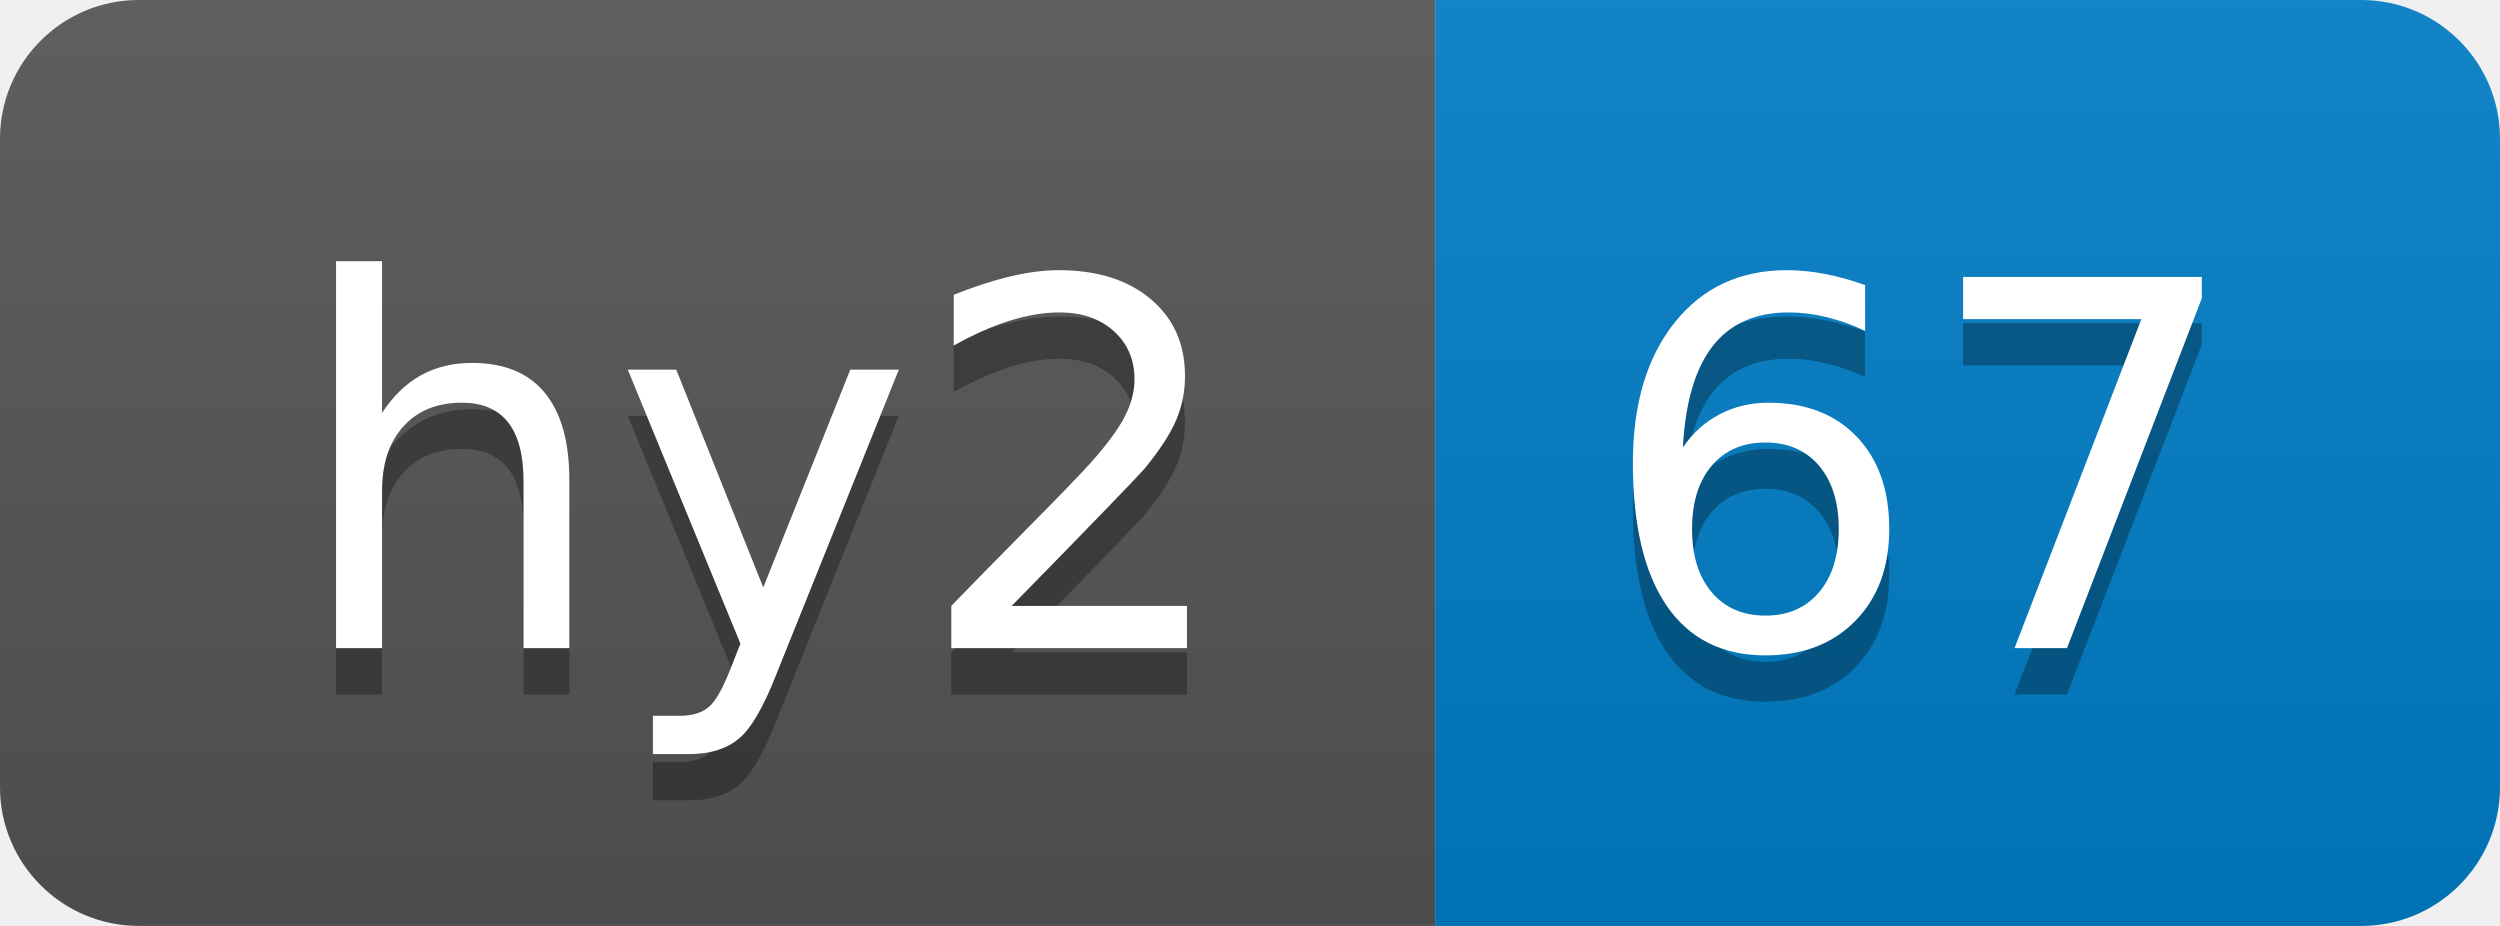
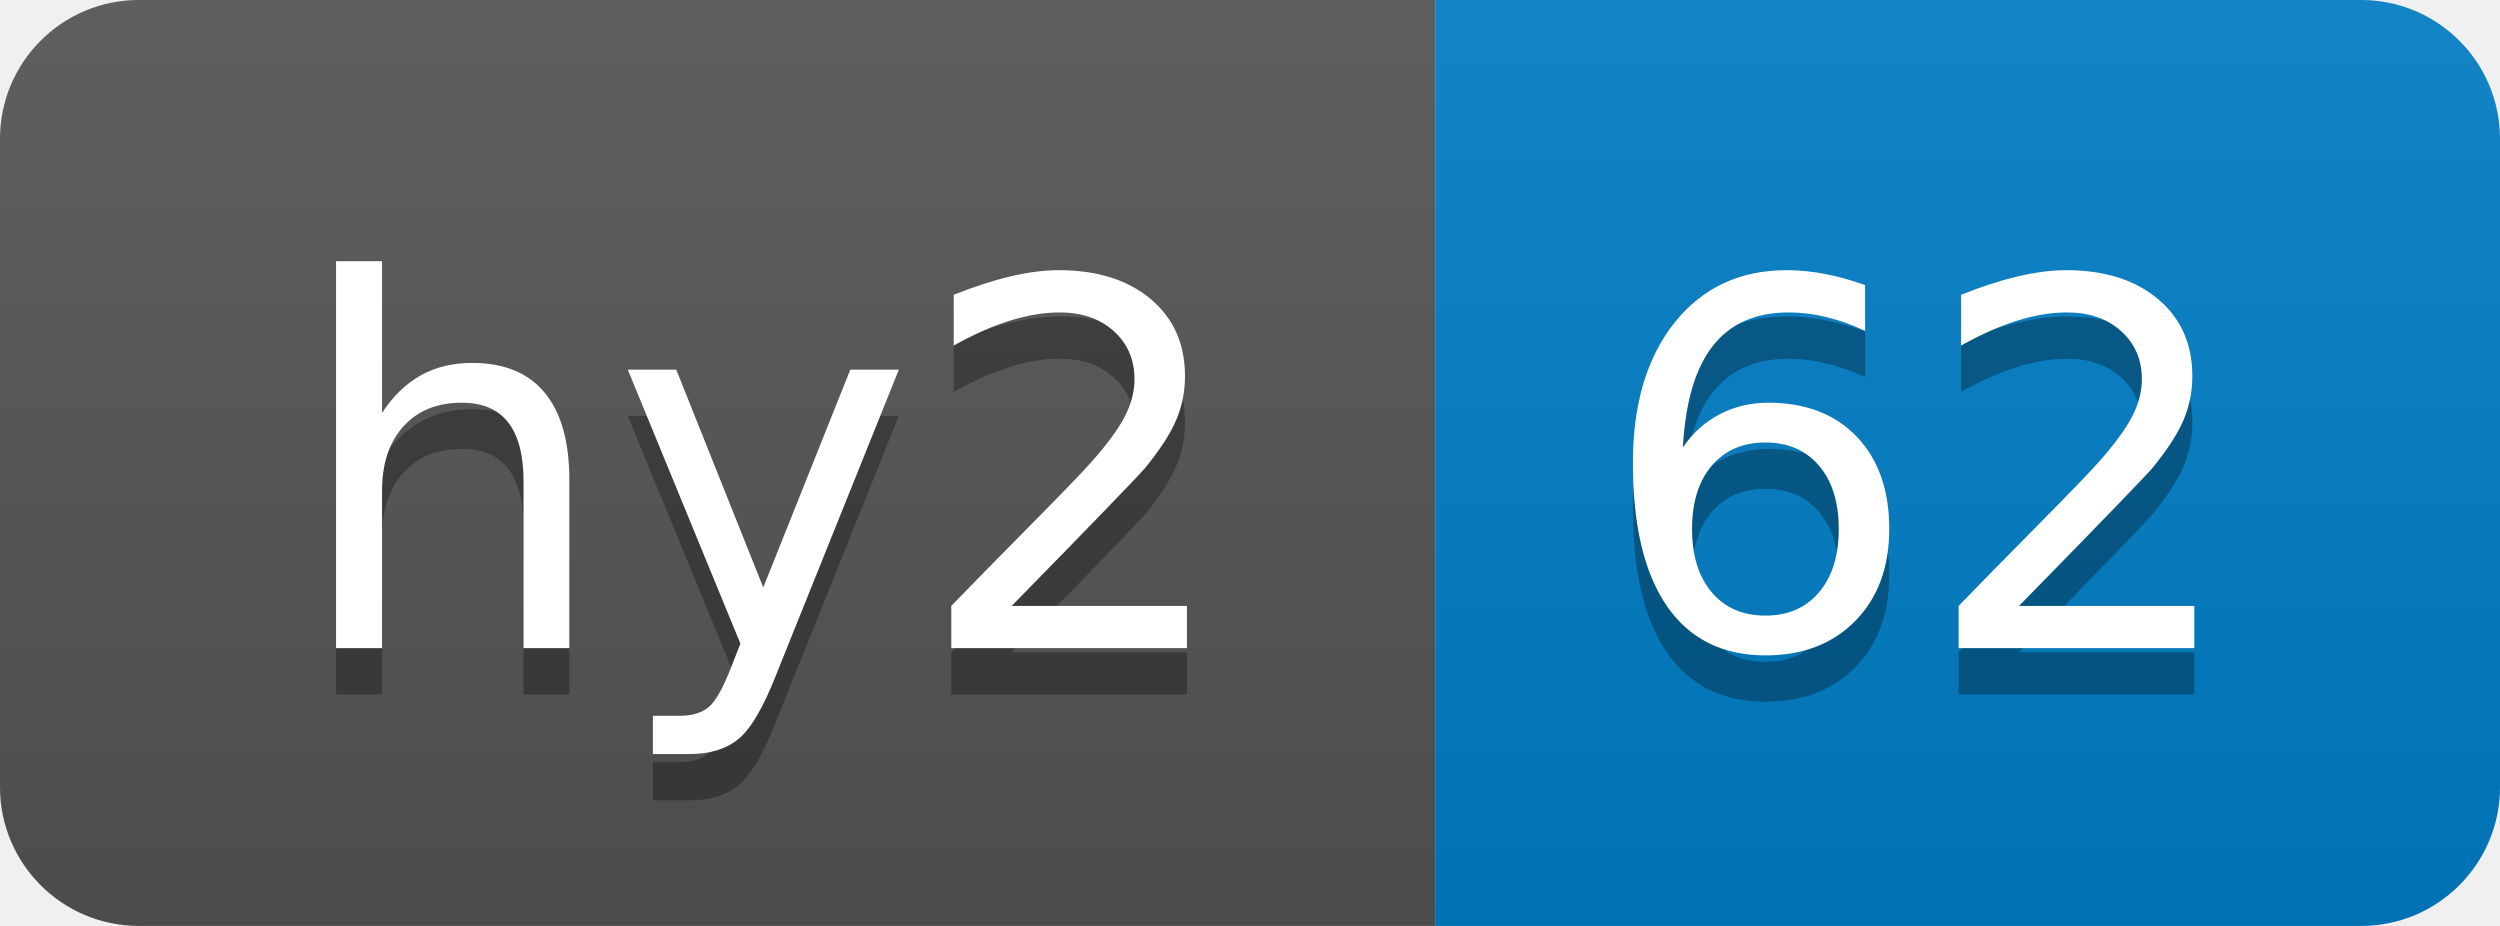
- <svg xmlns="http://www.w3.org/2000/svg" width="54" height="20" role="img" aria-label="hy2: 67">
+ <svg xmlns="http://www.w3.org/2000/svg" width="54" height="20" role="img" aria-label="hy2: 62">
  <linearGradient id="s" x2="0" y2="100%">
    <stop offset="0" stop-color="#bbb" stop-opacity=".1" />
    <stop offset="1" stop-opacity=".1" />
  </linearGradient>
  <clipPath id="r">
    <rect width="54" height="20" rx="3" fill="#fff" />
  </clipPath>
  <g clip-path="url(#r)">
    <rect width="31" height="20" fill="#555" />
    <rect x="31" width="23" height="20" fill="#007ec6" />
    <rect width="54" height="20" fill="url(#s)" />
  </g>
  <g fill="#fff" text-anchor="middle" font-family="Verdana,Geneva,DejaVu Sans,sans-serif" text-rendering="geometricPrecision" font-size="110">
    <text aria-hidden="true" x="165" y="150" fill="#010101" fill-opacity=".3" transform="scale(.1)" textLength="210">hy2</text>
    <text x="165" y="140" transform="scale(.1)" fill="#fff" textLength="210">hy2</text>
-     <text aria-hidden="true" x="415" y="150" fill="#010101" fill-opacity=".3" transform="scale(.1)" textLength="130">67</text>
-     <text x="415" y="140" transform="scale(.1)" fill="#fff" textLength="130">67</text>
+     <text aria-hidden="true" x="415" y="150" fill="#010101" fill-opacity=".3" transform="scale(.1)" textLength="130">62</text>
+     <text x="415" y="140" transform="scale(.1)" fill="#fff" textLength="130">62</text>
  </g>
</svg>
